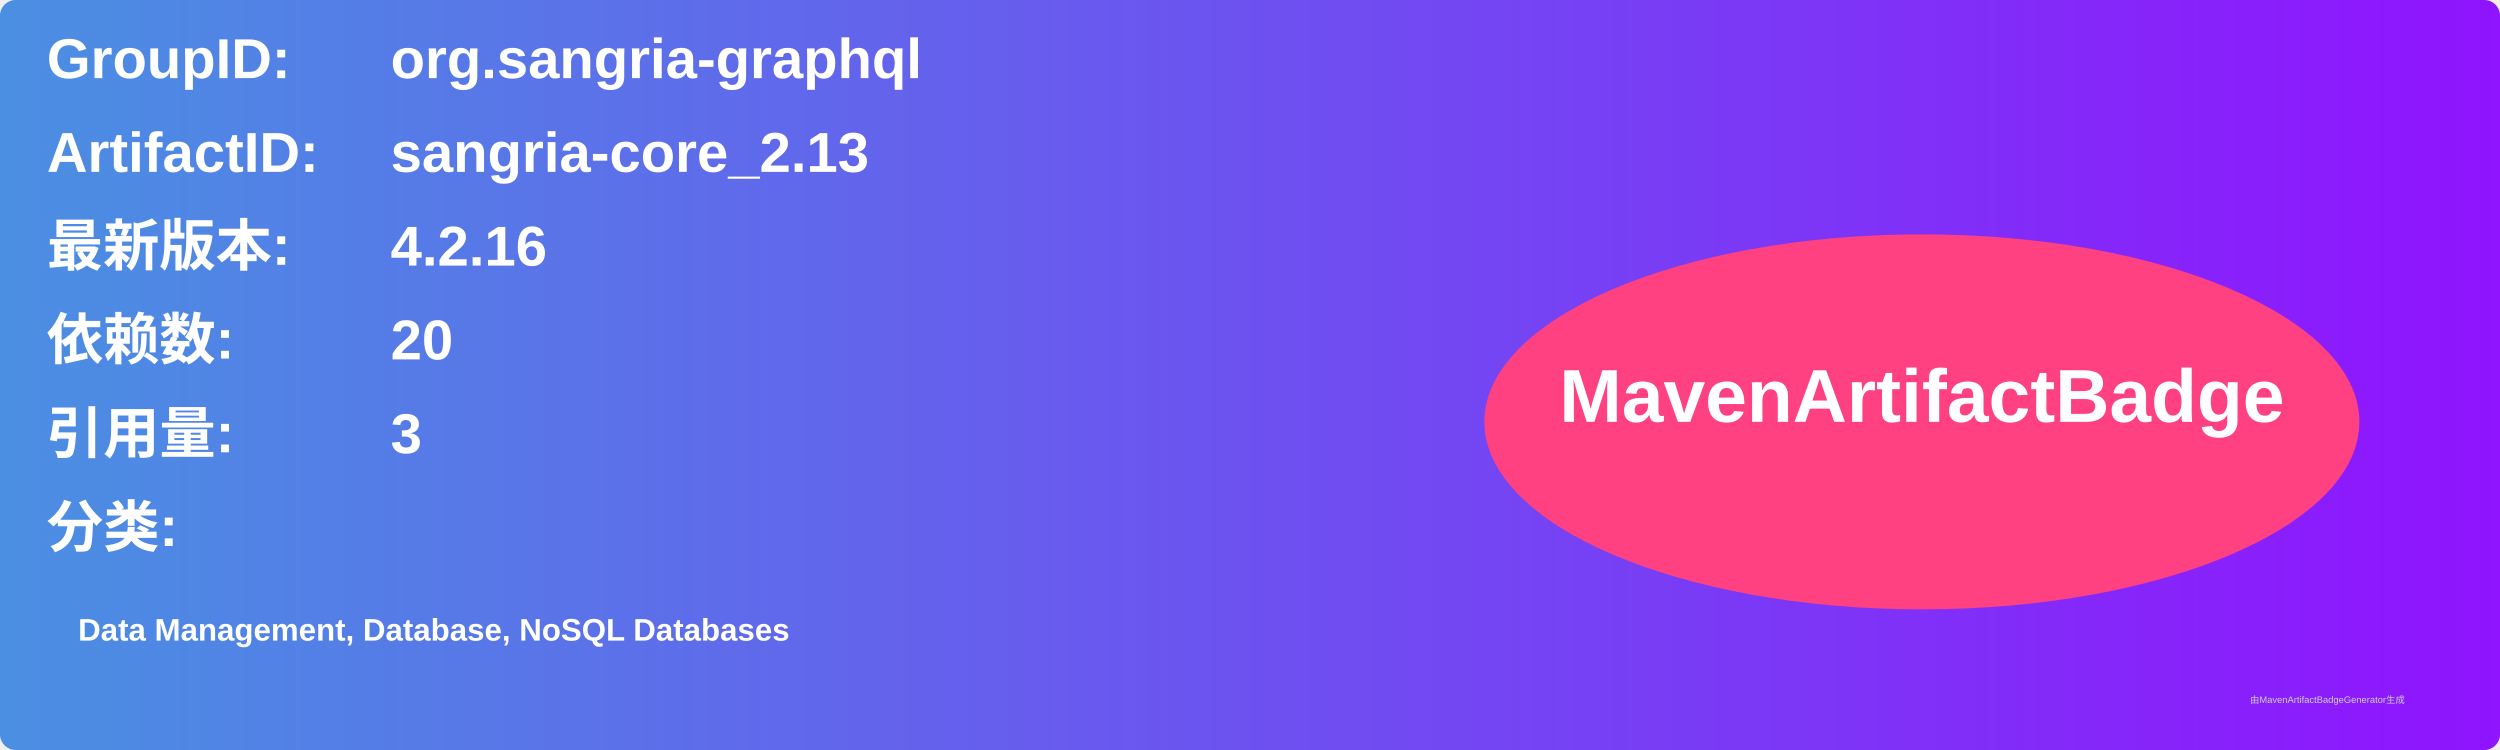
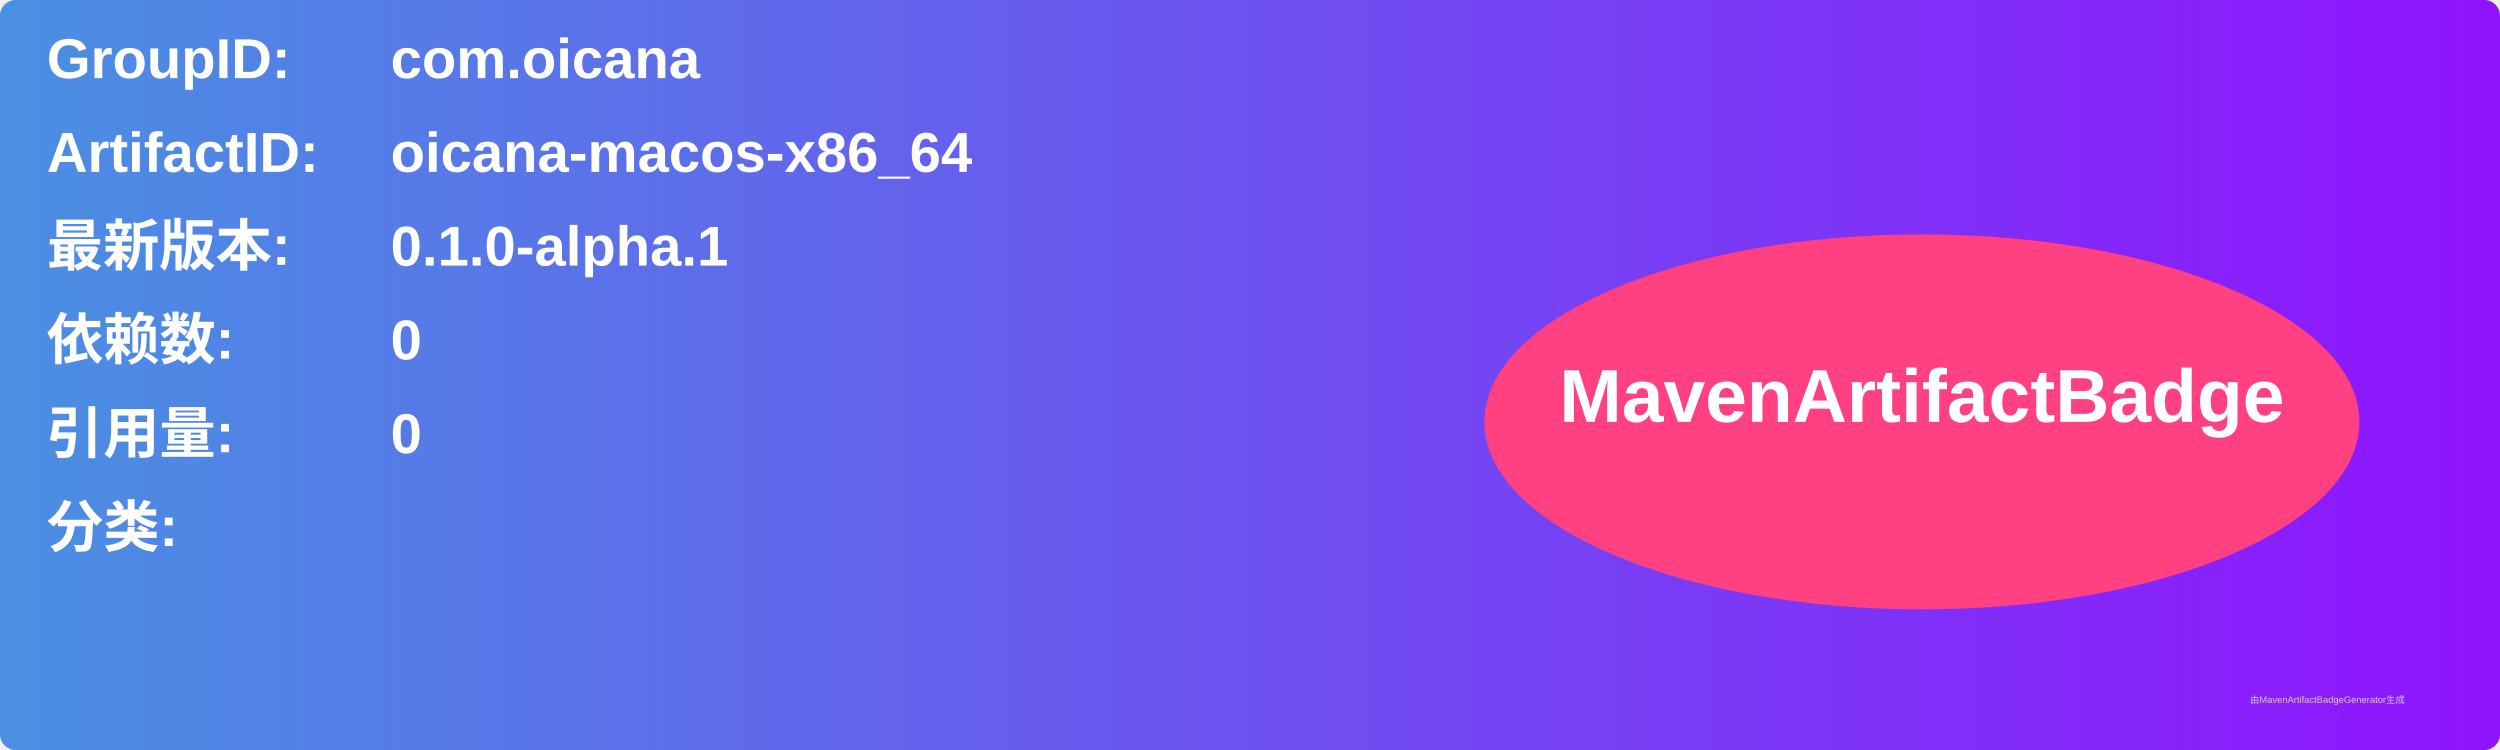
<svg xmlns="http://www.w3.org/2000/svg" width="800" height="240" viewBox="0 0 800 240">
  <linearGradient id="grad" x1="0%" y1="0%" x2="100%" y2="0%">
    <stop offset="0%" stop-color="#4a90e2" />
    <stop offset="100%" stop-color="#9013fe" />
  </linearGradient>
  <rect width="100%" height="100%" rx="5" ry="5" fill="url(#grad)" />
  <g transform="translate(15, 15)">
    <text x="0" y="10" font-family="Arial" font-size="18" fill="white" font-weight="bold" width="260">GroupID:</text>
-     <text x="110" y="10" font-family="Arial" font-size="18" fill="white" font-weight="bold" width="460">org.sangria-graphql</text>
+     <text x="110" y="10" font-family="Arial" font-size="18" fill="white" font-weight="bold" width="460">com.oicana</text>
    <text x="0" y="40" font-family="Arial" font-size="18" fill="white" font-weight="bold" width="260">ArtifactID:</text>
-     <text x="110" y="40" font-family="Arial" font-size="18" fill="white" font-weight="bold" width="460">sangria-core_2.13</text>
+     <text x="110" y="40" font-family="Arial" font-size="18" fill="white" font-weight="bold" width="460">oicana-macos-x86_64</text>
    <text x="0" y="70" font-family="Arial" font-size="18" fill="white" font-weight="bold">最新版本:</text>
    <text x="110" y="70" font-family="Arial" font-size="18" fill="white" font-weight="bold">
-       <tspan font-weight="bold">4.2.16</tspan>
+       <tspan font-weight="bold">0.1.0-alpha.1</tspan>
    </text>
    <text x="0" y="100" font-family="Arial" font-size="18" fill="white" font-weight="bold">依赖数: </text>
    <text x="110" y="100" font-family="Arial" font-size="18" fill="white">
-       <tspan font-weight="bold">20</tspan>
+       <tspan font-weight="bold">0</tspan>
    </text>
    <text x="0" y="130" font-family="Arial" font-size="18" fill="white" font-weight="bold">引用量: </text>
    <text x="110" y="130" font-family="Arial" font-size="18" fill="white">
-       <tspan font-weight="bold">3</tspan>
+       <tspan font-weight="bold">0</tspan>
    </text>
    <text x="0" y="160" font-family="Arial" font-size="18" fill="white" font-weight="bold">分类:</text>
    <text x="10" y="190" font-family="Arial" font-size="10" fill="white">
-       <tspan font-weight="bold">Data Management, Database, NoSQL Databases</tspan>
+       <tspan font-weight="bold" />
    </text>
    <ellipse cx="600" cy="120" rx="140" ry="60" fill="#ff4081" />
    <text x="600" y="120" text-anchor="middle" font-family="Arial" font-size="24" fill="white" font-weight="bold">MavenArtifactBadge</text>
  </g>
  <text x="720" y="225" font-family="Arial" font-size="3" fill="#d0d0d0">由MavenArtifactBadgeGenerator生成</text>
</svg>
